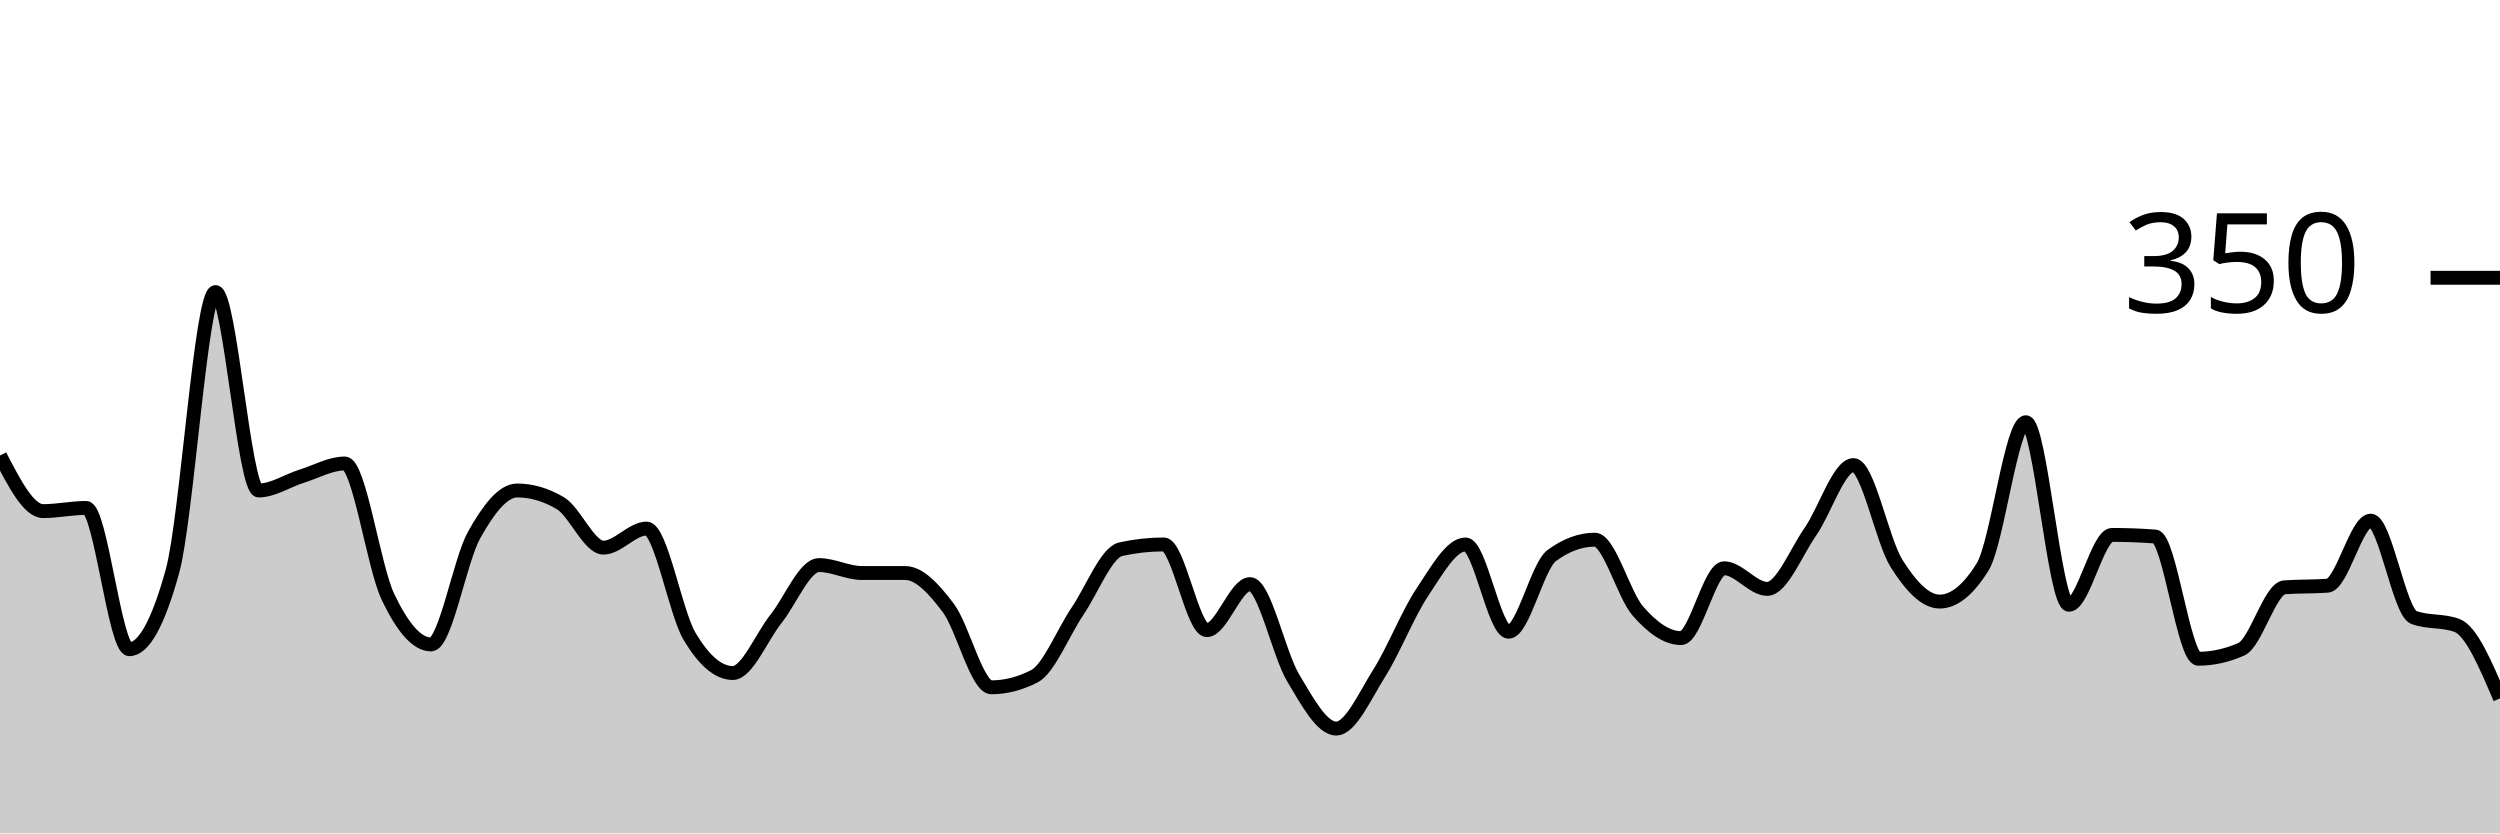
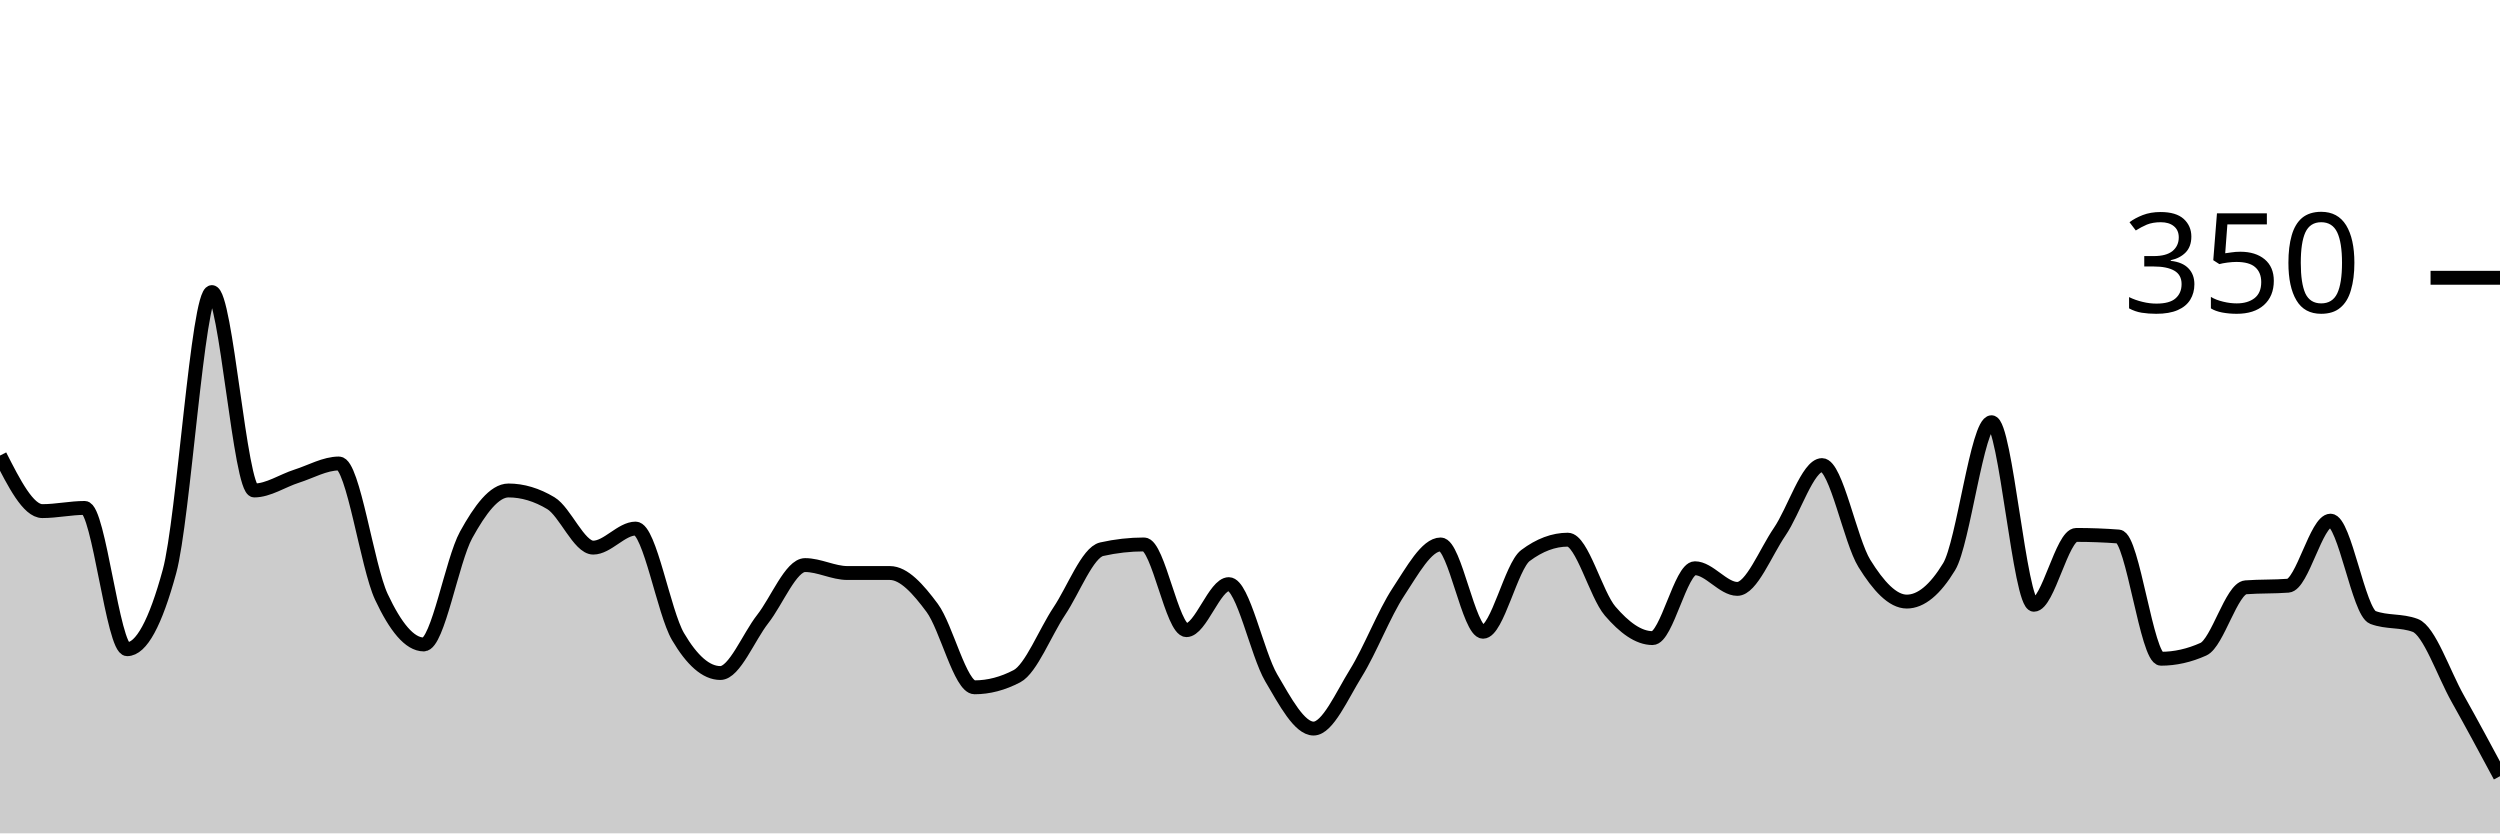
<svg xmlns="http://www.w3.org/2000/svg" viewBox="0 0 180 60">
  <g transform="translate(0,20)">
-     <path class="area" fill="rgba(0, 0, 0, 0.2)" d="M0,12.8C1.034,14.8,2.069,16.8,3.103,16.8C4.138,16.8,5.172,16.571,6.207,16.571C7.241,16.571,8.276,26.743,9.31,26.743C10.345,26.743,11.379,24.876,12.414,21.143C13.448,17.41,14.483,1.029,15.517,1.029C16.552,1.029,17.586,15.314,18.621,15.314C19.655,15.314,20.69,14.61,21.724,14.286C22.759,13.962,23.793,13.371,24.828,13.371C25.862,13.371,26.897,20.8,27.931,22.971C28.966,25.143,30,26.4,31.034,26.4C32.069,26.4,33.103,20.362,34.138,18.514C35.172,16.667,36.207,15.314,37.241,15.314C38.276,15.314,39.31,15.619,40.345,16.229C41.379,16.838,42.414,19.429,43.448,19.429C44.483,19.429,45.517,18.057,46.552,18.057C47.586,18.057,48.621,24.095,49.655,25.829C50.69,27.562,51.724,28.457,52.759,28.457C53.793,28.457,54.828,25.867,55.862,24.571C56.897,23.276,57.931,20.686,58.966,20.686C60,20.686,61.034,21.257,62.069,21.257C63.103,21.257,64.138,21.257,65.172,21.257C66.207,21.257,67.241,22.4,68.276,23.771C69.31,25.143,70.345,29.486,71.379,29.486C72.414,29.486,73.448,29.219,74.483,28.686C75.517,28.152,76.552,25.524,77.586,24C78.621,22.476,79.655,19.771,80.69,19.543C81.724,19.314,82.759,19.2,83.793,19.2C84.828,19.2,85.862,25.371,86.897,25.371C87.931,25.371,88.966,22.057,90,22.057C91.034,22.057,92.069,27.067,93.103,28.8C94.138,30.533,95.172,32.457,96.207,32.457C97.241,32.457,98.276,30.095,99.31,28.457C100.345,26.819,101.379,24.171,102.414,22.629C103.448,21.086,104.483,19.2,105.517,19.2C106.552,19.2,107.586,25.486,108.621,25.486C109.655,25.486,110.69,20.762,111.724,20C112.759,19.238,113.793,18.857,114.828,18.857C115.862,18.857,116.897,22.819,117.931,24C118.966,25.181,120,25.943,121.034,25.943C122.069,25.943,123.103,20.914,124.138,20.914C125.172,20.914,126.207,22.4,127.241,22.4C128.276,22.4,129.31,19.771,130.345,18.286C131.379,16.8,132.414,13.486,133.448,13.486C134.483,13.486,135.517,18.933,136.552,20.571C137.586,22.21,138.621,23.314,139.655,23.314C140.69,23.314,141.724,22.476,142.759,20.8C143.793,19.124,144.828,10.4,145.862,10.4C146.897,10.4,147.931,23.543,148.966,23.543C150,23.543,151.034,18.514,152.069,18.514C153.103,18.514,154.138,18.552,155.172,18.629C156.207,18.705,157.241,27.429,158.276,27.429C159.31,27.429,160.345,27.2,161.379,26.743C162.414,26.286,163.448,22.362,164.483,22.286C165.517,22.21,166.552,22.248,167.586,22.171C168.621,22.095,169.655,17.486,170.69,17.486C171.724,17.486,172.759,24.076,173.793,24.457C174.828,24.838,175.862,24.648,176.897,25.029C177.931,25.41,178.966,27.848,180,30.286L180,40C178.966,40,177.931,40,176.897,40C175.862,40,174.828,40,173.793,40C172.759,40,171.724,40,170.69,40C169.655,40,168.621,40,167.586,40C166.552,40,165.517,40,164.483,40C163.448,40,162.414,40,161.379,40C160.345,40,159.31,40,158.276,40C157.241,40,156.207,40,155.172,40C154.138,40,153.103,40,152.069,40C151.034,40,150,40,148.966,40C147.931,40,146.897,40,145.862,40C144.828,40,143.793,40,142.759,40C141.724,40,140.69,40,139.655,40C138.621,40,137.586,40,136.552,40C135.517,40,134.483,40,133.448,40C132.414,40,131.379,40,130.345,40C129.31,40,128.276,40,127.241,40C126.207,40,125.172,40,124.138,40C123.103,40,122.069,40,121.034,40C120,40,118.966,40,117.931,40C116.897,40,115.862,40,114.828,40C113.793,40,112.759,40,111.724,40C110.69,40,109.655,40,108.621,40C107.586,40,106.552,40,105.517,40C104.483,40,103.448,40,102.414,40C101.379,40,100.345,40,99.31,40C98.276,40,97.241,40,96.207,40C95.172,40,94.138,40,93.103,40C92.069,40,91.034,40,90,40C88.966,40,87.931,40,86.897,40C85.862,40,84.828,40,83.793,40C82.759,40,81.724,40,80.69,40C79.655,40,78.621,40,77.586,40C76.552,40,75.517,40,74.483,40C73.448,40,72.414,40,71.379,40C70.345,40,69.31,40,68.276,40C67.241,40,66.207,40,65.172,40C64.138,40,63.103,40,62.069,40C61.034,40,60,40,58.966,40C57.931,40,56.897,40,55.862,40C54.828,40,53.793,40,52.759,40C51.724,40,50.69,40,49.655,40C48.621,40,47.586,40,46.552,40C45.517,40,44.483,40,43.448,40C42.414,40,41.379,40,40.345,40C39.31,40,38.276,40,37.241,40C36.207,40,35.172,40,34.138,40C33.103,40,32.069,40,31.034,40C30,40,28.966,40,27.931,40C26.897,40,25.862,40,24.828,40C23.793,40,22.759,40,21.724,40C20.69,40,19.655,40,18.621,40C17.586,40,16.552,40,15.517,40C14.483,40,13.448,40,12.414,40C11.379,40,10.345,40,9.31,40C8.276,40,7.241,40,6.207,40C5.172,40,4.138,40,3.103,40C2.069,40,1.034,40,0,40Z" />
-     <path class="line" stroke="black" fill="none" d="M0,12.8C1.034,14.8,2.069,16.8,3.103,16.8C4.138,16.8,5.172,16.571,6.207,16.571C7.241,16.571,8.276,26.743,9.31,26.743C10.345,26.743,11.379,24.876,12.414,21.143C13.448,17.41,14.483,1.029,15.517,1.029C16.552,1.029,17.586,15.314,18.621,15.314C19.655,15.314,20.69,14.61,21.724,14.286C22.759,13.962,23.793,13.371,24.828,13.371C25.862,13.371,26.897,20.8,27.931,22.971C28.966,25.143,30,26.4,31.034,26.4C32.069,26.4,33.103,20.362,34.138,18.514C35.172,16.667,36.207,15.314,37.241,15.314C38.276,15.314,39.31,15.619,40.345,16.229C41.379,16.838,42.414,19.429,43.448,19.429C44.483,19.429,45.517,18.057,46.552,18.057C47.586,18.057,48.621,24.095,49.655,25.829C50.69,27.562,51.724,28.457,52.759,28.457C53.793,28.457,54.828,25.867,55.862,24.571C56.897,23.276,57.931,20.686,58.966,20.686C60,20.686,61.034,21.257,62.069,21.257C63.103,21.257,64.138,21.257,65.172,21.257C66.207,21.257,67.241,22.4,68.276,23.771C69.31,25.143,70.345,29.486,71.379,29.486C72.414,29.486,73.448,29.219,74.483,28.686C75.517,28.152,76.552,25.524,77.586,24C78.621,22.476,79.655,19.771,80.69,19.543C81.724,19.314,82.759,19.2,83.793,19.2C84.828,19.2,85.862,25.371,86.897,25.371C87.931,25.371,88.966,22.057,90,22.057C91.034,22.057,92.069,27.067,93.103,28.8C94.138,30.533,95.172,32.457,96.207,32.457C97.241,32.457,98.276,30.095,99.31,28.457C100.345,26.819,101.379,24.171,102.414,22.629C103.448,21.086,104.483,19.2,105.517,19.2C106.552,19.2,107.586,25.486,108.621,25.486C109.655,25.486,110.69,20.762,111.724,20C112.759,19.238,113.793,18.857,114.828,18.857C115.862,18.857,116.897,22.819,117.931,24C118.966,25.181,120,25.943,121.034,25.943C122.069,25.943,123.103,20.914,124.138,20.914C125.172,20.914,126.207,22.4,127.241,22.4C128.276,22.4,129.31,19.771,130.345,18.286C131.379,16.8,132.414,13.486,133.448,13.486C134.483,13.486,135.517,18.933,136.552,20.571C137.586,22.21,138.621,23.314,139.655,23.314C140.69,23.314,141.724,22.476,142.759,20.8C143.793,19.124,144.828,10.4,145.862,10.4C146.897,10.4,147.931,23.543,148.966,23.543C150,23.543,151.034,18.514,152.069,18.514C153.103,18.514,154.138,18.552,155.172,18.629C156.207,18.705,157.241,27.429,158.276,27.429C159.31,27.429,160.345,27.2,161.379,26.743C162.414,26.286,163.448,22.362,164.483,22.286C165.517,22.21,166.552,22.248,167.586,22.171C168.621,22.095,169.655,17.486,170.69,17.486C171.724,17.486,172.759,24.076,173.793,24.457C174.828,24.838,175.862,24.648,176.897,25.029C177.931,25.41,178.966,27.848,180,30.286" />
+     <path class="area" fill="rgba(0, 0, 0, 0.2)" d="M0,12.8C1.017,14.8,2.034,16.8,3.051,16.8C4.068,16.8,5.085,16.571,6.102,16.571C7.119,16.571,8.136,26.743,9.153,26.743C10.169,26.743,11.186,24.876,12.203,21.143C13.22,17.41,14.237,1.029,15.254,1.029C16.271,1.029,17.288,15.314,18.305,15.314C19.322,15.314,20.339,14.61,21.356,14.286C22.373,13.962,23.39,13.371,24.407,13.371C25.424,13.371,26.441,20.8,27.458,22.971C28.475,25.143,29.492,26.4,30.508,26.4C31.525,26.4,32.542,20.362,33.559,18.514C34.576,16.667,35.593,15.314,36.61,15.314C37.627,15.314,38.644,15.619,39.661,16.229C40.678,16.838,41.695,19.429,42.712,19.429C43.729,19.429,44.746,18.057,45.763,18.057C46.78,18.057,47.797,24.095,48.814,25.829C49.831,27.562,50.847,28.457,51.864,28.457C52.881,28.457,53.898,25.867,54.915,24.571C55.932,23.276,56.949,20.686,57.966,20.686C58.983,20.686,60,21.257,61.017,21.257C62.034,21.257,63.051,21.257,64.068,21.257C65.085,21.257,66.102,22.4,67.119,23.771C68.136,25.143,69.153,29.486,70.169,29.486C71.186,29.486,72.203,29.219,73.22,28.686C74.237,28.152,75.254,25.524,76.271,24C77.288,22.476,78.305,19.771,79.322,19.543C80.339,19.314,81.356,19.2,82.373,19.2C83.39,19.2,84.407,25.371,85.424,25.371C86.441,25.371,87.458,22.057,88.475,22.057C89.492,22.057,90.508,27.067,91.525,28.8C92.542,30.533,93.559,32.457,94.576,32.457C95.593,32.457,96.61,30.095,97.627,28.457C98.644,26.819,99.661,24.171,100.678,22.629C101.695,21.086,102.712,19.2,103.729,19.2C104.746,19.2,105.763,25.486,106.78,25.486C107.797,25.486,108.814,20.762,109.831,20C110.847,19.238,111.864,18.857,112.881,18.857C113.898,18.857,114.915,22.819,115.932,24C116.949,25.181,117.966,25.943,118.983,25.943C120,25.943,121.017,20.914,122.034,20.914C123.051,20.914,124.068,22.4,125.085,22.4C126.102,22.4,127.119,19.771,128.136,18.286C129.153,16.8,130.169,13.486,131.186,13.486C132.203,13.486,133.22,18.933,134.237,20.571C135.254,22.21,136.271,23.314,137.288,23.314C138.305,23.314,139.322,22.476,140.339,20.8C141.356,19.124,142.373,10.4,143.39,10.4C144.407,10.4,145.424,23.543,146.441,23.543C147.458,23.543,148.475,18.514,149.492,18.514C150.508,18.514,151.525,18.552,152.542,18.629C153.559,18.705,154.576,27.429,155.593,27.429C156.61,27.429,157.627,27.2,158.644,26.743C159.661,26.286,160.678,22.362,161.695,22.286C162.712,22.21,163.729,22.248,164.746,22.171C165.763,22.095,166.78,17.486,167.797,17.486C168.814,17.486,169.831,24.076,170.847,24.457C171.864,24.838,172.881,24.648,173.898,25.029C174.915,25.41,175.932,28.476,176.949,30.286C177.966,32.095,178.983,33.99,180,35.886L180,40C178.983,40,177.966,40,176.949,40C175.932,40,174.915,40,173.898,40C172.881,40,171.864,40,170.847,40C169.831,40,168.814,40,167.797,40C166.78,40,165.763,40,164.746,40C163.729,40,162.712,40,161.695,40C160.678,40,159.661,40,158.644,40C157.627,40,156.61,40,155.593,40C154.576,40,153.559,40,152.542,40C151.525,40,150.508,40,149.492,40C148.475,40,147.458,40,146.441,40C145.424,40,144.407,40,143.39,40C142.373,40,141.356,40,140.339,40C139.322,40,138.305,40,137.288,40C136.271,40,135.254,40,134.237,40C133.22,40,132.203,40,131.186,40C130.169,40,129.153,40,128.136,40C127.119,40,126.102,40,125.085,40C124.068,40,123.051,40,122.034,40C121.017,40,120,40,118.983,40C117.966,40,116.949,40,115.932,40C114.915,40,113.898,40,112.881,40C111.864,40,110.847,40,109.831,40C108.814,40,107.797,40,106.78,40C105.763,40,104.746,40,103.729,40C102.712,40,101.695,40,100.678,40C99.661,40,98.644,40,97.627,40C96.61,40,95.593,40,94.576,40C93.559,40,92.542,40,91.525,40C90.508,40,89.492,40,88.475,40C87.458,40,86.441,40,85.424,40C84.407,40,83.39,40,82.373,40C81.356,40,80.339,40,79.322,40C78.305,40,77.288,40,76.271,40C75.254,40,74.237,40,73.22,40C72.203,40,71.186,40,70.169,40C69.153,40,68.136,40,67.119,40C66.102,40,65.085,40,64.068,40C63.051,40,62.034,40,61.017,40C60,40,58.983,40,57.966,40C56.949,40,55.932,40,54.915,40C53.898,40,52.881,40,51.864,40C50.847,40,49.831,40,48.814,40C47.797,40,46.78,40,45.763,40C44.746,40,43.729,40,42.712,40C41.695,40,40.678,40,39.661,40C38.644,40,37.627,40,36.61,40C35.593,40,34.576,40,33.559,40C32.542,40,31.525,40,30.508,40C29.492,40,28.475,40,27.458,40C26.441,40,25.424,40,24.407,40C23.39,40,22.373,40,21.356,40C20.339,40,19.322,40,18.305,40C17.288,40,16.271,40,15.254,40C14.237,40,13.22,40,12.203,40C11.186,40,10.169,40,9.153,40C8.136,40,7.119,40,6.102,40C5.085,40,4.068,40,3.051,40C2.034,40,1.017,40,0,40Z" />
+     <path class="line" stroke="black" fill="none" d="M0,12.8C1.017,14.8,2.034,16.8,3.051,16.8C4.068,16.8,5.085,16.571,6.102,16.571C7.119,16.571,8.136,26.743,9.153,26.743C10.169,26.743,11.186,24.876,12.203,21.143C13.22,17.41,14.237,1.029,15.254,1.029C16.271,1.029,17.288,15.314,18.305,15.314C19.322,15.314,20.339,14.61,21.356,14.286C22.373,13.962,23.39,13.371,24.407,13.371C25.424,13.371,26.441,20.8,27.458,22.971C28.475,25.143,29.492,26.4,30.508,26.4C31.525,26.4,32.542,20.362,33.559,18.514C34.576,16.667,35.593,15.314,36.61,15.314C37.627,15.314,38.644,15.619,39.661,16.229C40.678,16.838,41.695,19.429,42.712,19.429C43.729,19.429,44.746,18.057,45.763,18.057C46.78,18.057,47.797,24.095,48.814,25.829C49.831,27.562,50.847,28.457,51.864,28.457C52.881,28.457,53.898,25.867,54.915,24.571C55.932,23.276,56.949,20.686,57.966,20.686C58.983,20.686,60,21.257,61.017,21.257C62.034,21.257,63.051,21.257,64.068,21.257C65.085,21.257,66.102,22.4,67.119,23.771C68.136,25.143,69.153,29.486,70.169,29.486C71.186,29.486,72.203,29.219,73.22,28.686C74.237,28.152,75.254,25.524,76.271,24C77.288,22.476,78.305,19.771,79.322,19.543C80.339,19.314,81.356,19.2,82.373,19.2C83.39,19.2,84.407,25.371,85.424,25.371C86.441,25.371,87.458,22.057,88.475,22.057C89.492,22.057,90.508,27.067,91.525,28.8C92.542,30.533,93.559,32.457,94.576,32.457C95.593,32.457,96.61,30.095,97.627,28.457C98.644,26.819,99.661,24.171,100.678,22.629C101.695,21.086,102.712,19.2,103.729,19.2C104.746,19.2,105.763,25.486,106.78,25.486C107.797,25.486,108.814,20.762,109.831,20C110.847,19.238,111.864,18.857,112.881,18.857C113.898,18.857,114.915,22.819,115.932,24C116.949,25.181,117.966,25.943,118.983,25.943C120,25.943,121.017,20.914,122.034,20.914C123.051,20.914,124.068,22.4,125.085,22.4C126.102,22.4,127.119,19.771,128.136,18.286C129.153,16.8,130.169,13.486,131.186,13.486C132.203,13.486,133.22,18.933,134.237,20.571C135.254,22.21,136.271,23.314,137.288,23.314C138.305,23.314,139.322,22.476,140.339,20.8C141.356,19.124,142.373,10.4,143.39,10.4C144.407,10.4,145.424,23.543,146.441,23.543C147.458,23.543,148.475,18.514,149.492,18.514C150.508,18.514,151.525,18.552,152.542,18.629C153.559,18.705,154.576,27.429,155.593,27.429C156.61,27.429,157.627,27.2,158.644,26.743C159.661,26.286,160.678,22.362,161.695,22.286C162.712,22.21,163.729,22.248,164.746,22.171C165.763,22.095,166.78,17.486,167.797,17.486C168.814,17.486,169.831,24.076,170.847,24.457C171.864,24.838,172.881,24.648,173.898,25.029C174.915,25.41,175.932,28.476,176.949,30.286C177.966,32.095,178.983,33.99,180,35.886" />
    <path class="axis-ceiling" stroke-width="1" stroke="black" fill="none" d="M175,0L180,0" />
    <text class="axis-ceiling-label" font-family="sans-serif" text-anchor="end" font-size="10px" x="170" y="2.5">350</text>
  </g>
</svg>
